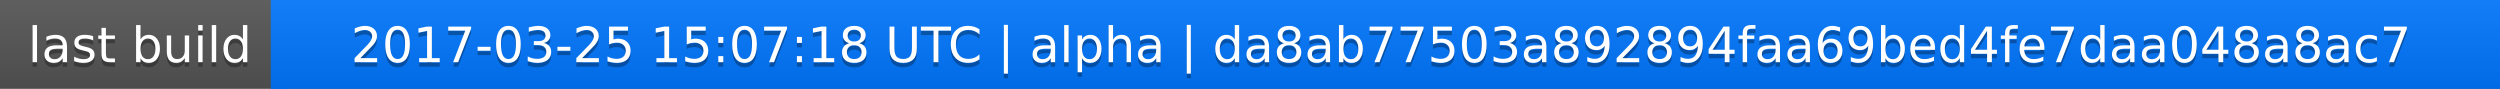
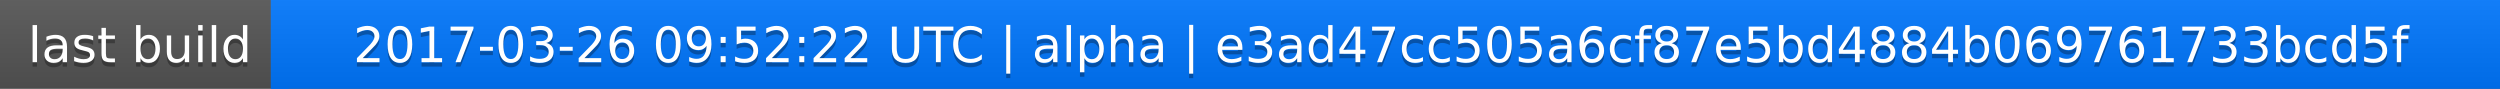
<svg xmlns="http://www.w3.org/2000/svg" width="563" height="20">
  <linearGradient id="a" x2="0" y2="100%">
    <stop offset="0" stop-color="#bbb" stop-opacity=".1" />
    <stop offset="1" stop-opacity=".1" />
  </linearGradient>
  <rect rx="0" width="563" height="20" fill="#555" />
  <rect rx="0" x="61" width="502" height="20" fill="#07f" />
  <path fill="#07f" d="M61 0h4v20h-4z" />
  <rect rx="0" width="563" height="20" fill="url(#a)" />
  <g fill="#fff" text-anchor="middle" font-family="DejaVu Sans,Verdana,Geneva,sans-serif" font-size="11">
    <text x="31.5" y="15" fill="#010101" fill-opacity=".3">last build</text>
    <text x="31.5" y="14">last build</text>
-     <text x="311" y="15" fill="#010101" fill-opacity=".3">2017-03-25 15:07:18 UTC | alpha | da8ab77503a892894faa69bed4fe7daa048a8ac7</text>
-     <text x="311" y="14">2017-03-25 15:07:18 UTC | alpha | da8ab77503a892894faa69bed4fe7daa048a8ac7</text>
+     <text x="311" y="15" fill="#010101" fill-opacity=".3">2017-03-26 09:52:22 UTC | alpha | e3ad47cc505a6cf87e5bd4884b069761733bcd5f</text>
+     <text x="311" y="14">2017-03-26 09:52:22 UTC | alpha | e3ad47cc505a6cf87e5bd4884b069761733bcd5f</text>
  </g>
</svg>
